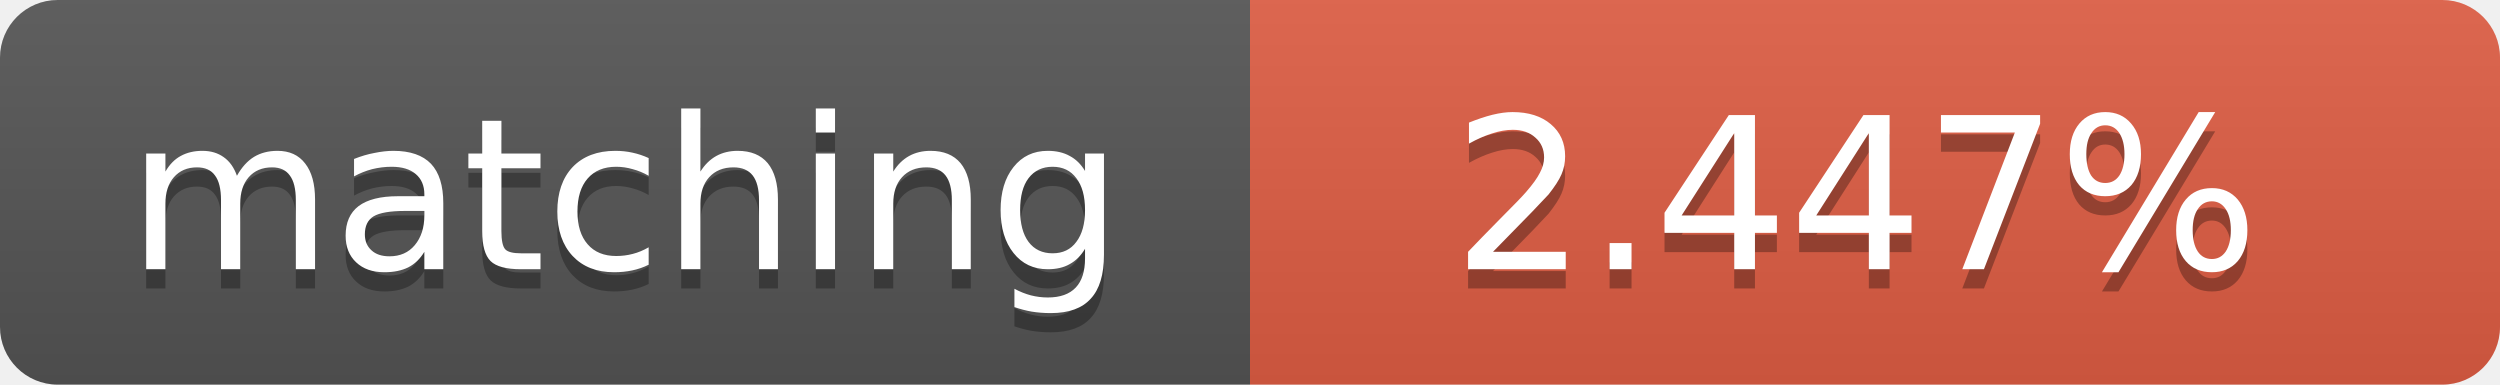
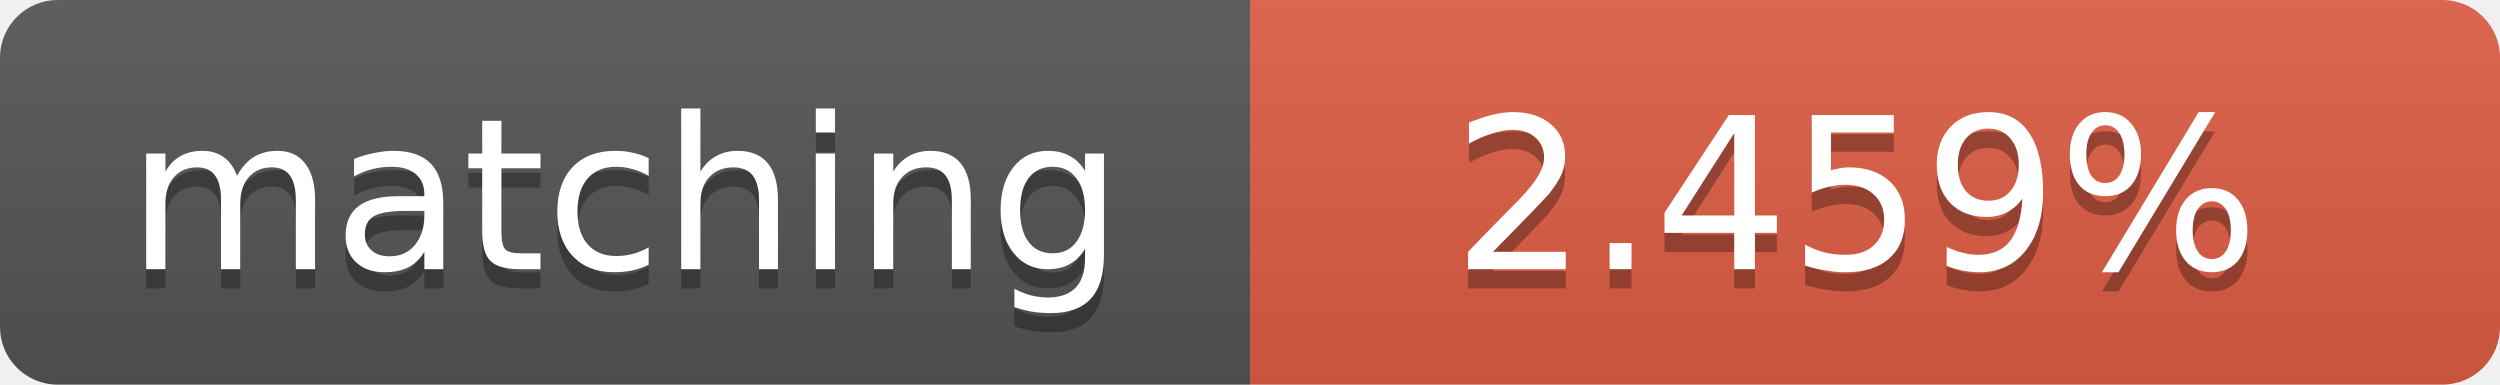
<svg xmlns="http://www.w3.org/2000/svg" width="130" height="20">
  <linearGradient id="b" x2="0" y2="100%">
    <stop offset="0" stop-color="#bbb" stop-opacity=".1" />
    <stop offset="1" stop-opacity=".1" />
  </linearGradient>
  <clipPath id="a">
    <rect width="130" height="20" rx="3" fill="#fff" />
  </clipPath>
  <g clip-path="url(#a)">
    <path fill="#555" d="M0 0h65v20H0z" />
    <path fill="#e05d44" d="M65 0h65v20H65z" />
    <path fill="url(#b)" d="M0 0h130v20H0z" />
  </g>
  <g fill="#fff" text-anchor="middle" font-family="DejaVu Sans,Verdana,Geneva,sans-serif" font-size="11">
    <text x="32.5" y="15" fill="#010101" fill-opacity=".3">matching</text>
    <text x="32.5" y="14">matching</text>
-     <text x="96.5" y="15" fill="#010101" fill-opacity=".3">2.447%</text>
-     <text x="96.5" y="14">2.447%</text>
+     <text x="96.5" y="15" fill="#010101" fill-opacity=".3">2.459%</text>
+     <text x="96.5" y="14">2.459%</text>
  </g>
</svg>
